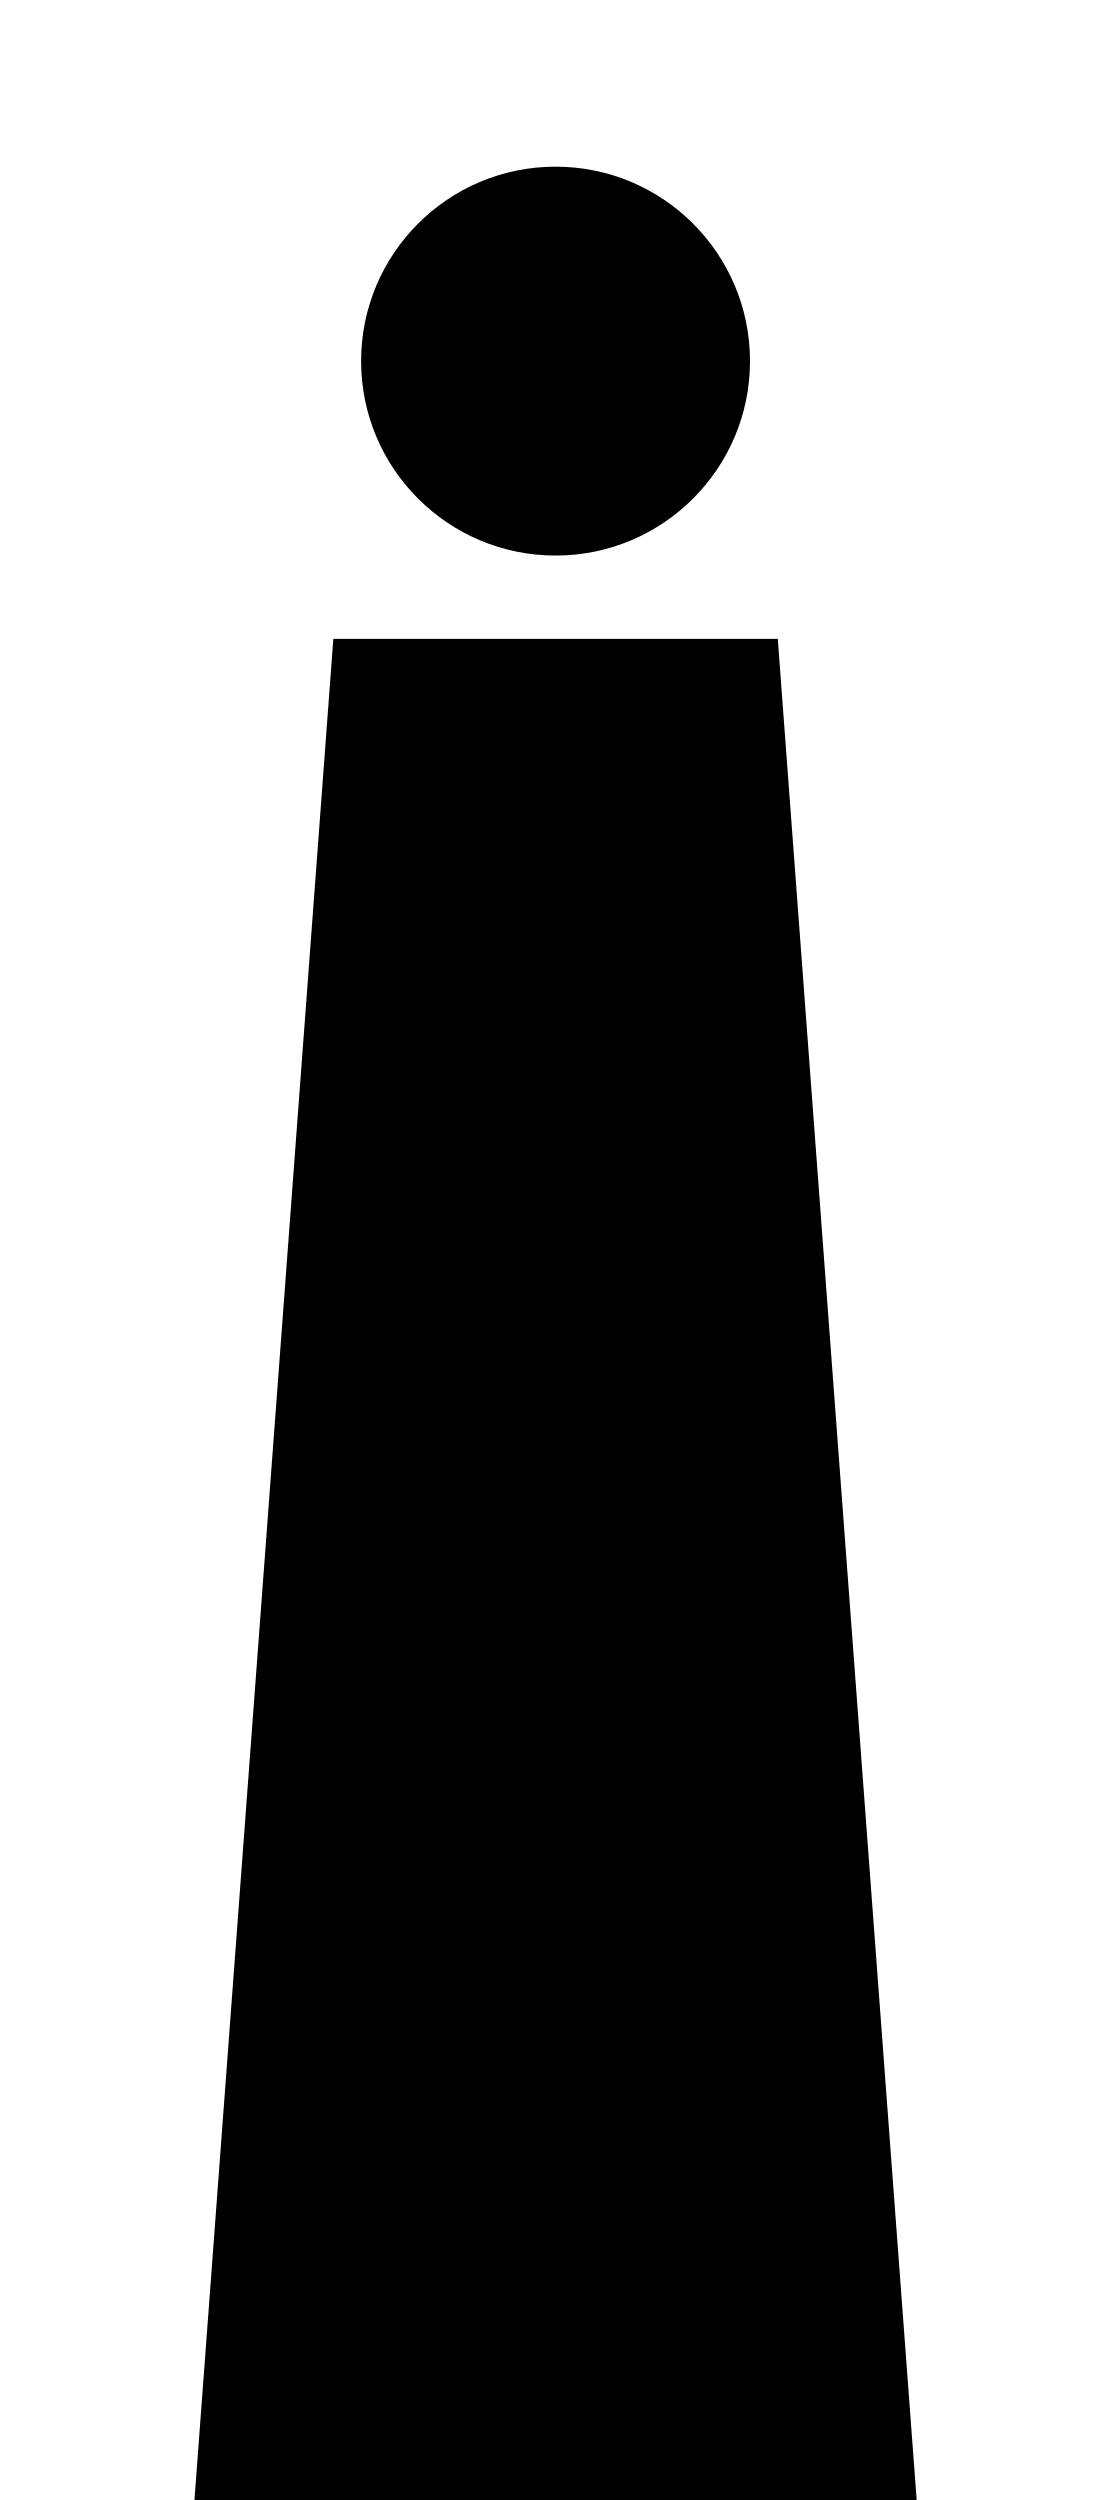
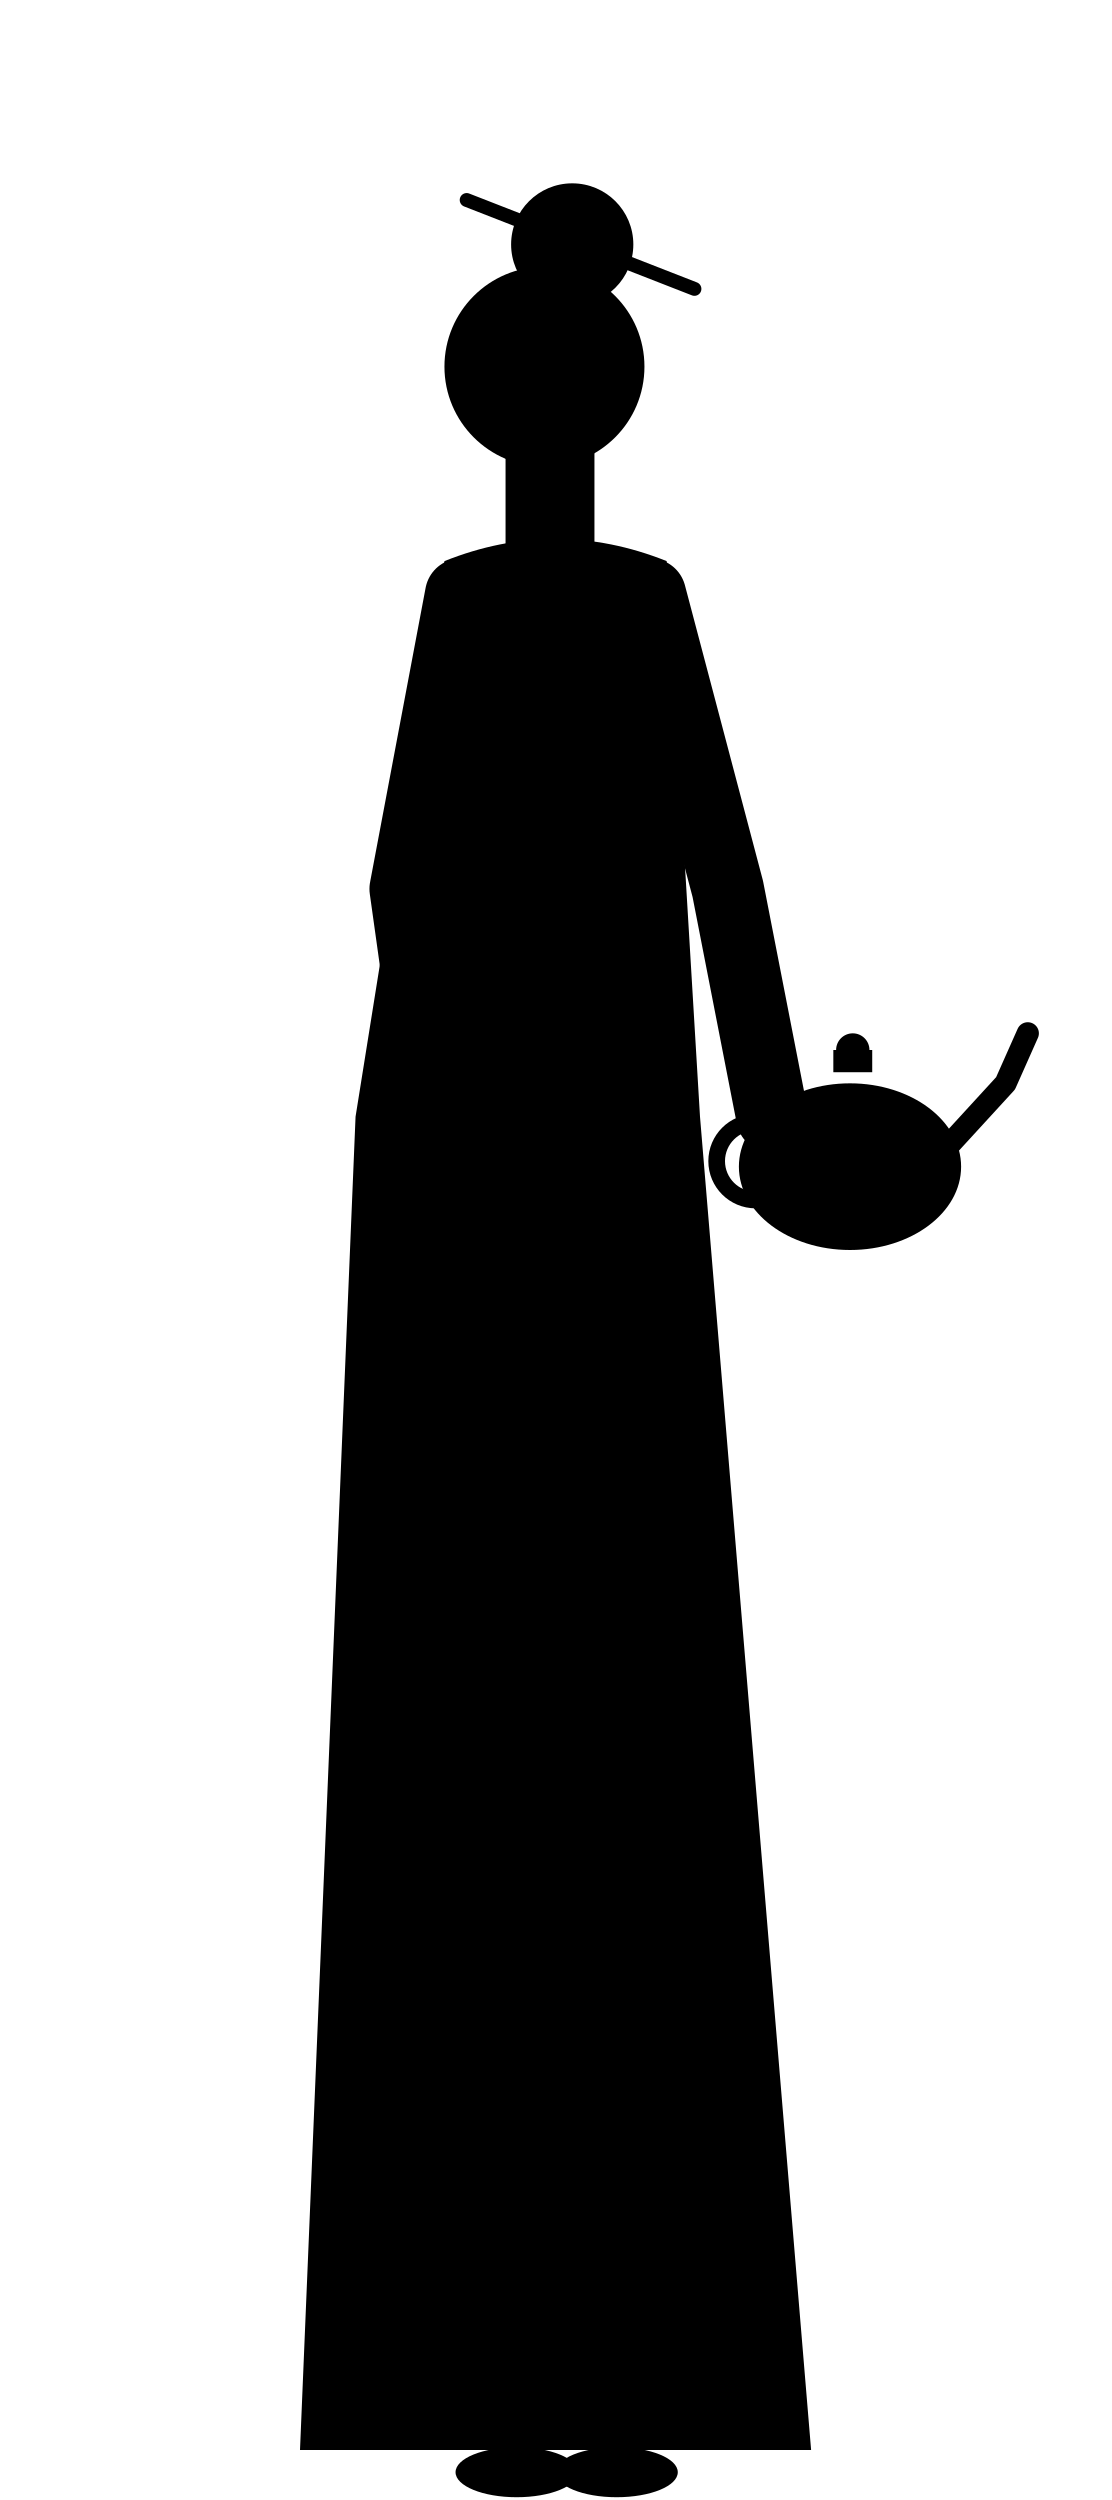
<svg xmlns="http://www.w3.org/2000/svg" viewBox="0 0 400 900">
-   <path fill="currentColor" d="M200 60a70 70 0 1 1 0 140a70 70 0 1 1 0-140zM120 230h160l50 670H70z" />
+   <g fill="currentColor">
+     <circle cx="196" cy="132" r="36" />
+     <circle cx="206" cy="88" r="22" />
+     <path stroke="currentColor" fill="none" stroke-linecap="round" stroke-linejoin="round" stroke-width="5" d="M168 72 250 104" />
+     <path d="M182 162h32v44h-32z" />
+     <path d="M160 202q40-16 80 0l12 200 40 480h-184l20-480z" />
+     <ellipse cx="186" cy="890" rx="22" ry="9" />
+     <ellipse cx="222" cy="890" rx="22" ry="9" />
+     <path stroke="currentColor" fill="none" stroke-linecap="round" stroke-linejoin="round" stroke-width="26" d="M166 214 146 320 160 420" />
+     <path stroke="currentColor" fill="none" stroke-linecap="round" stroke-linejoin="round" stroke-width="26" d="M234 214 262 320 278 402" />
+     <ellipse cx="306" cy="420" rx="40" ry="30" />
+     <path d="M300 386h14v-8h-14z" />
+     <circle cx="307" cy="378" r="6" />
+     <path stroke="currentColor" fill="none" stroke-linecap="round" stroke-linejoin="round" stroke-width="8" d="M340 414 362 390 370 372" />
+     <circle stroke="currentColor" fill="none" stroke-linecap="round" stroke-linejoin="round" stroke-width="6" cx="272" cy="418" r="14" />
+   </g>
</svg>
